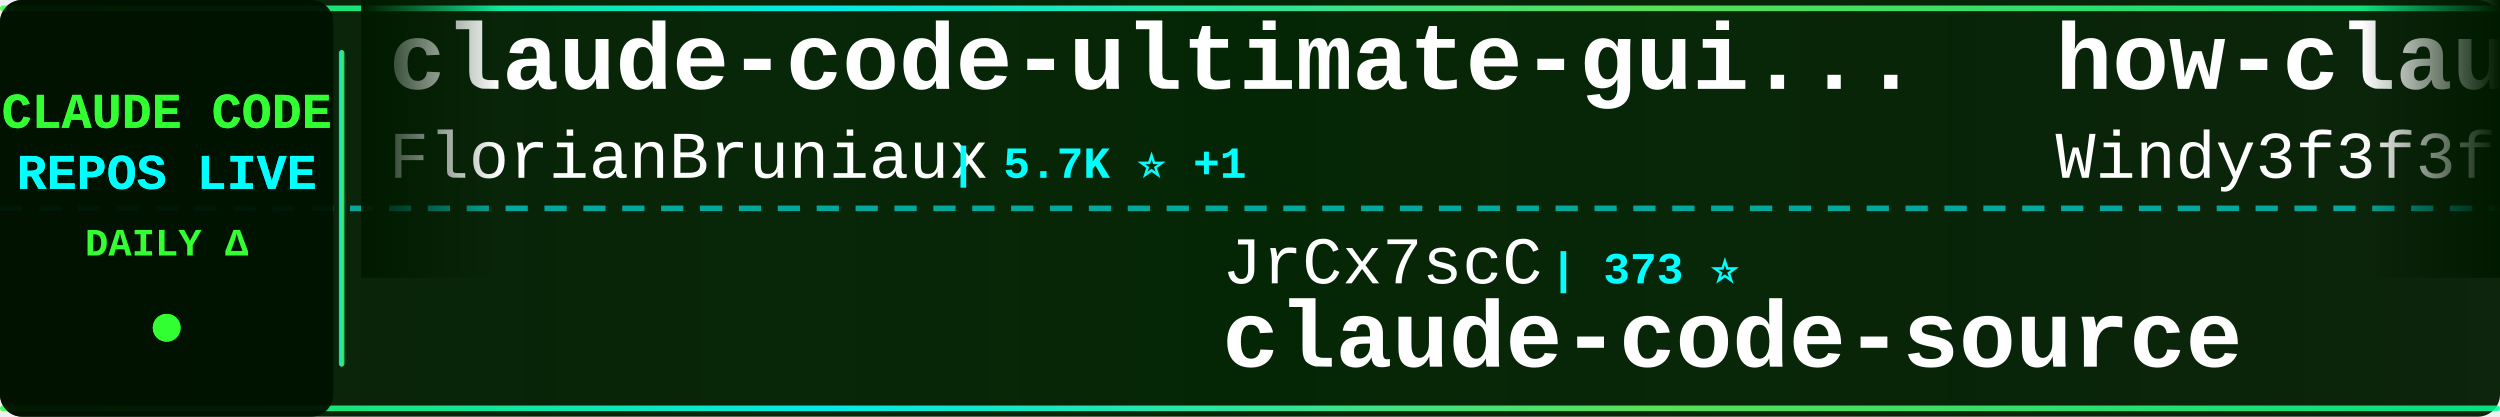
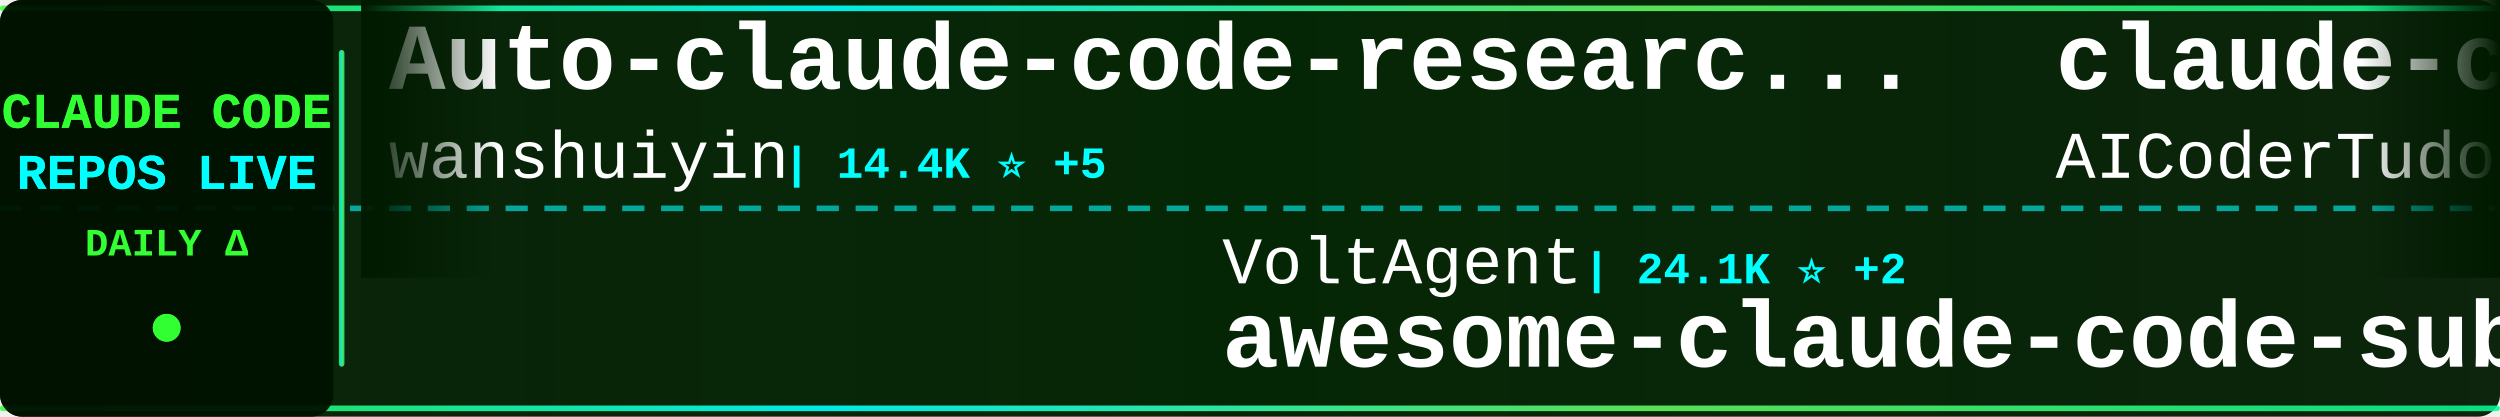
<svg xmlns="http://www.w3.org/2000/svg" width="900" height="150">
  <defs>
    <linearGradient id="tickerBg" x1="0%" y1="0%" x2="100%" y2="0%">
      <stop offset="0%" style="stop-color:#001a00;stop-opacity:0.95" />
      <stop offset="50%" style="stop-color:#002200;stop-opacity:0.98" />
      <stop offset="100%" style="stop-color:#001a00;stop-opacity:0.95" />
    </linearGradient>
    <linearGradient id="borderGrad" x1="0%" y1="0%" x2="100%" y2="0%">
      <stop offset="0%" style="stop-color:#33ff33;stop-opacity:0.85">
        <animate attributeName="stop-opacity" values="0.85;1;0.85" dur="2s" repeatCount="indefinite" />
      </stop>
      <stop offset="33%" style="stop-color:#00ffff;stop-opacity:0.9">
        <animate attributeName="stop-opacity" values="0.9;1;0.9" dur="2.2s" repeatCount="indefinite" />
      </stop>
      <stop offset="66%" style="stop-color:#66ff66;stop-opacity:0.85">
        <animate attributeName="stop-opacity" values="0.85;1;0.85" dur="1.8s" repeatCount="indefinite" />
      </stop>
      <stop offset="100%" style="stop-color:#00ff99;stop-opacity:0.85">
        <animate attributeName="stop-opacity" values="0.85;1;0.85" dur="2s" repeatCount="indefinite" />
      </stop>
    </linearGradient>
    <filter id="textGlow">
      <feGaussianBlur stdDeviation="0.1" result="coloredBlur" />
      <feMerge>
        <feMergeNode in="coloredBlur" />
        <feMergeNode in="SourceGraphic" />
      </feMerge>
    </filter>
    <filter id="metricGlow">
      <feGaussianBlur stdDeviation="0.2" result="coloredBlur" />
      <feMerge>
        <feMergeNode in="coloredBlur" />
        <feMergeNode in="SourceGraphic" />
      </feMerge>
    </filter>
    <linearGradient id="leftFade" x1="0%" y1="0%" x2="100%" y2="0%">
      <stop offset="0%" style="stop-color:#001a00;stop-opacity:1" />
      <stop offset="100%" style="stop-color:#001a00;stop-opacity:0" />
    </linearGradient>
    <linearGradient id="rightFade" x1="0%" y1="0%" x2="100%" y2="0%">
      <stop offset="0%" style="stop-color:#001a00;stop-opacity:0" />
      <stop offset="100%" style="stop-color:#001a00;stop-opacity:1" />
    </linearGradient>
  </defs>
  <rect width="900" height="150" fill="url(#tickerBg)" rx="8" />
  <rect x="0" y="2" width="900" height="2" fill="url(#borderGrad)" rx="1" />
  <rect x="0" y="146" width="900" height="2" fill="url(#borderGrad)" rx="1" />
  <line x1="0" y1="75" x2="900" y2="75" stroke="#00ffff" stroke-width="2" stroke-dasharray="8 6" opacity="0.6" />
  <rect x="0" y="0" width="120" height="150" fill="#001100" opacity="0.95" rx="8" />
  <text x="60" y="46" font-family="'Courier New', monospace" font-size="18" font-weight="bold" fill="#33ff33" text-anchor="middle" filter="url(#textGlow)">
    CLAUDE CODE
  </text>
  <text x="60" y="68" font-family="'Courier New', monospace" font-size="18" font-weight="bold" fill="#00ffff" text-anchor="middle" filter="url(#textGlow)">
    REPOS LIVE
  </text>
  <text x="60" y="92" font-family="'Courier New', monospace" font-size="14" font-weight="bold" fill="#33ff33" text-anchor="middle">
    DAILY Δ
  </text>
  <circle cx="60" cy="118" r="5" fill="#33ff33" filter="url(#metricGlow)">
    <animate attributeName="r" values="4;6;4" dur="1.5s" repeatCount="indefinite" />
    <animate attributeName="opacity" values="0.6;1;0.6" dur="1.5s" repeatCount="indefinite" />
  </circle>
  <rect x="122" y="18" width="2" height="114" fill="url(#borderGrad)" rx="1" />
  <clipPath id="tickerClip">
    <rect x="130" y="0" width="770" height="150" />
  </clipPath>
  <g clip-path="url(#tickerClip)">
    <g id="tickerItems">
      <animateTransform attributeName="transform" attributeType="XML" type="translate" from="0 0" to="-3000 0" dur="54s" repeatCount="indefinite" />
      <g transform="translate(0, 0)">
-         <text x="140" y="32" font-family="'Courier New', monospace" font-size="34" font-weight="bold" fill="#ffffff">claude-code-ultimate-gui...</text>
-         <text x="140" y="64" font-family="'Courier New', monospace" font-size="24" font-weight="normal" fill="#ffffff" opacity="1.0">FlorianBruniaux</text>
-         <text x="342" y="64" font-family="'Courier New', monospace" font-size="16" font-weight="bold" fill="#00ffff"> | 5.7K ⭐ +1</text>
+         <text x="140" y="32" font-family="'Courier New', monospace" font-size="34" font-weight="bold" fill="#ffffff">Auto-claude-code-researc...</text>
+         <text x="140" y="64" font-family="'Courier New', monospace" font-size="24" font-weight="normal" fill="#ffffff" opacity="1.0">wanshuiyin</text>
+         <text x="282" y="64" font-family="'Courier New', monospace" font-size="16" font-weight="bold" fill="#00ffff"> | 14.4K ⭐ +5</text>
      </g>
      <g transform="translate(300, 0)">
-         <text x="140" y="102" font-family="'Courier New', monospace" font-size="24" font-weight="normal" fill="#ffffff" opacity="1.0">JrCx7scC</text>
-         <text x="258" y="102" font-family="'Courier New', monospace" font-size="16" font-weight="bold" fill="#00ffff"> | 373 ⭐</text>
-         <text x="140" y="132" font-family="'Courier New', monospace" font-size="34" font-weight="bold" fill="#ffffff">claude-code-source</text>
+         <text x="140" y="102" font-family="'Courier New', monospace" font-size="24" font-weight="normal" fill="#ffffff" opacity="1.0">VoltAgent</text>
+         <text x="270" y="102" font-family="'Courier New', monospace" font-size="16" font-weight="bold" fill="#00ffff"> | 24.1K ⭐ +2</text>
+         <text x="140" y="132" font-family="'Courier New', monospace" font-size="34" font-weight="bold" fill="#ffffff">awesome-claude-code-suba...</text>
      </g>
      <g transform="translate(600, 0)">
-         <text x="140" y="32" font-family="'Courier New', monospace" font-size="34" font-weight="bold" fill="#ffffff">how-claude-code-works</text>
-         <text x="140" y="64" font-family="'Courier New', monospace" font-size="24" font-weight="normal" fill="#ffffff" opacity="1.0">Windy3f3f3f3f</text>
-         <text x="318" y="64" font-family="'Courier New', monospace" font-size="16" font-weight="bold" fill="#00ffff"> | 3.4K ⭐</text>
+         <text x="140" y="32" font-family="'Courier New', monospace" font-size="34" font-weight="bold" fill="#ffffff">claude-code-tudou</text>
+         <text x="140" y="64" font-family="'Courier New', monospace" font-size="24" font-weight="normal" fill="#ffffff" opacity="1.0">AICoderTudou</text>
+         <text x="306" y="64" font-family="'Courier New', monospace" font-size="16" font-weight="bold" fill="#00ffff"> | 497 ⭐</text>
      </g>
      <g transform="translate(900, 0)">
-         <text x="140" y="102" font-family="'Courier New', monospace" font-size="24" font-weight="normal" fill="#ffffff" opacity="1.0">frankbria</text>
-         <text x="270" y="102" font-family="'Courier New', monospace" font-size="16" font-weight="bold" fill="#00ffff"> | 9.6K ⭐</text>
-         <text x="140" y="132" font-family="'Courier New', monospace" font-size="34" font-weight="bold" fill="#ffffff">ralph-claude-code</text>
+         <text x="140" y="102" font-family="'Courier New', monospace" font-size="24" font-weight="normal" fill="#ffffff" opacity="1.0">krusemediallc</text>
+         <text x="318" y="102" font-family="'Courier New', monospace" font-size="16" font-weight="bold" fill="#00ffff"> | 1.1K ⭐ +1</text>
+         <text x="140" y="132" font-family="'Courier New', monospace" font-size="34" font-weight="bold" fill="#ffffff">arcads-claude-code</text>
      </g>
      <g transform="translate(1200, 0)">
-         <text x="140" y="32" font-family="'Courier New', monospace" font-size="34" font-weight="bold" fill="#ffffff">claude-code-security-rev...</text>
-         <text x="140" y="64" font-family="'Courier New', monospace" font-size="24" font-weight="normal" fill="#ffffff" opacity="1.0">anthropics</text>
-         <text x="282" y="64" font-family="'Courier New', monospace" font-size="16" font-weight="bold" fill="#00ffff"> | 5.8K ⭐ +1</text>
+         <text x="140" y="32" font-family="'Courier New', monospace" font-size="34" font-weight="bold" fill="#ffffff">claude-code-infrastructu...</text>
+         <text x="140" y="64" font-family="'Courier New', monospace" font-size="24" font-weight="normal" fill="#ffffff" opacity="1.0">diet103</text>
+         <text x="246" y="64" font-family="'Courier New', monospace" font-size="16" font-weight="bold" fill="#00ffff"> | 10.0K ⭐</text>
      </g>
      <g transform="translate(1500, 0)">
-         <text x="140" y="102" font-family="'Courier New', monospace" font-size="24" font-weight="normal" fill="#ffffff" opacity="1.0">Alishahryar1</text>
-         <text x="306" y="102" font-family="'Courier New', monospace" font-size="16" font-weight="bold" fill="#00ffff"> | 44.7K ⭐ +17</text>
-         <text x="140" y="132" font-family="'Courier New', monospace" font-size="34" font-weight="bold" fill="#ffffff">free-claude-code</text>
+         <text x="140" y="102" font-family="'Courier New', monospace" font-size="24" font-weight="normal" fill="#ffffff" opacity="1.0">Donchitos</text>
+         <text x="270" y="102" font-family="'Courier New', monospace" font-size="16" font-weight="bold" fill="#00ffff"> | 23.7K ⭐ +6</text>
+         <text x="140" y="132" font-family="'Courier New', monospace" font-size="34" font-weight="bold" fill="#ffffff">Claude-Code-Game-Studios</text>
      </g>
      <g transform="translate(1800, 0)">
-         <text x="140" y="32" font-family="'Courier New', monospace" font-size="34" font-weight="bold" fill="#ffffff">claude-code-source</text>
-         <text x="140" y="64" font-family="'Courier New', monospace" font-size="24" font-weight="normal" fill="#ffffff" opacity="1.0">AprilNEA</text>
-         <text x="258" y="64" font-family="'Courier New', monospace" font-size="16" font-weight="bold" fill="#00ffff"> | 393 ⭐</text>
+         <text x="140" y="32" font-family="'Courier New', monospace" font-size="34" font-weight="bold" fill="#ffffff">system_prompts_leaks</text>
+         <text x="140" y="64" font-family="'Courier New', monospace" font-size="24" font-weight="normal" fill="#ffffff" opacity="1.0">asgeirtj</text>
+         <text x="258" y="64" font-family="'Courier New', monospace" font-size="16" font-weight="bold" fill="#00ffff"> | 62.5K ⭐ +10</text>
      </g>
      <g transform="translate(2100, 0)">
-         <text x="140" y="102" font-family="'Courier New', monospace" font-size="24" font-weight="normal" fill="#ffffff" opacity="1.0">xu-xiang</text>
-         <text x="258" y="102" font-family="'Courier New', monospace" font-size="16" font-weight="bold" fill="#00ffff"> | 1.8K ⭐ +2</text>
-         <text x="140" y="132" font-family="'Courier New', monospace" font-size="34" font-weight="bold" fill="#ffffff">everything-claude-code-z...</text>
+         <text x="140" y="102" font-family="'Courier New', monospace" font-size="24" font-weight="normal" fill="#ffffff" opacity="1.0">affaan-m</text>
+         <text x="258" y="102" font-family="'Courier New', monospace" font-size="16" font-weight="bold" fill="#00ffff"> | 238.5K ⭐ +36</text>
+         <text x="140" y="132" font-family="'Courier New', monospace" font-size="34" font-weight="bold" fill="#ffffff">ECC</text>
      </g>
      <g transform="translate(2400, 0)">
        <text x="140" y="32" font-family="'Courier New', monospace" font-size="34" font-weight="bold" fill="#ffffff">claude-code-proxy</text>
-         <text x="140" y="64" font-family="'Courier New', monospace" font-size="24" font-weight="normal" fill="#ffffff" opacity="1.0">1rgs</text>
-         <text x="210" y="64" font-family="'Courier New', monospace" font-size="16" font-weight="bold" fill="#00ffff"> | 3.7K ⭐</text>
+         <text x="140" y="64" font-family="'Courier New', monospace" font-size="24" font-weight="normal" fill="#ffffff" opacity="1.0">fuergaosi233</text>
+         <text x="306" y="64" font-family="'Courier New', monospace" font-size="16" font-weight="bold" fill="#00ffff"> | 2.8K ⭐ +1</text>
      </g>
      <g transform="translate(2700, 0)">
-         <text x="140" y="102" font-family="'Courier New', monospace" font-size="24" font-weight="normal" fill="#ffffff" opacity="1.0">LING71671</text>
-         <text x="270" y="102" font-family="'Courier New', monospace" font-size="16" font-weight="bold" fill="#00ffff"> | 932 ⭐</text>
-         <text x="140" y="132" font-family="'Courier New', monospace" font-size="34" font-weight="bold" fill="#ffffff">Open-ClaudeCode</text>
+         <text x="140" y="102" font-family="'Courier New', monospace" font-size="24" font-weight="normal" fill="#ffffff" opacity="1.0">luyao618</text>
+         <text x="258" y="102" font-family="'Courier New', monospace" font-size="16" font-weight="bold" fill="#00ffff"> | 1.6K ⭐</text>
+         <text x="140" y="132" font-family="'Courier New', monospace" font-size="34" font-weight="bold" fill="#ffffff">Claude-Code-Source-Study</text>
      </g>
      <g transform="translate(3000, 0)">
-         <text x="140" y="32" font-family="'Courier New', monospace" font-size="34" font-weight="bold" fill="#ffffff">claude-code-ultimate-gui...</text>
-         <text x="140" y="64" font-family="'Courier New', monospace" font-size="24" font-weight="normal" fill="#ffffff" opacity="1.0">FlorianBruniaux</text>
-         <text x="342" y="64" font-family="'Courier New', monospace" font-size="16" font-weight="bold" fill="#00ffff"> | 5.7K ⭐ +1</text>
+         <text x="140" y="32" font-family="'Courier New', monospace" font-size="34" font-weight="bold" fill="#ffffff">Auto-claude-code-researc...</text>
+         <text x="140" y="64" font-family="'Courier New', monospace" font-size="24" font-weight="normal" fill="#ffffff" opacity="1.0">wanshuiyin</text>
+         <text x="282" y="64" font-family="'Courier New', monospace" font-size="16" font-weight="bold" fill="#00ffff"> | 14.4K ⭐ +5</text>
      </g>
      <g transform="translate(3300, 0)">
-         <text x="140" y="102" font-family="'Courier New', monospace" font-size="24" font-weight="normal" fill="#ffffff" opacity="1.0">JrCx7scC</text>
-         <text x="258" y="102" font-family="'Courier New', monospace" font-size="16" font-weight="bold" fill="#00ffff"> | 373 ⭐</text>
-         <text x="140" y="132" font-family="'Courier New', monospace" font-size="34" font-weight="bold" fill="#ffffff">claude-code-source</text>
+         <text x="140" y="102" font-family="'Courier New', monospace" font-size="24" font-weight="normal" fill="#ffffff" opacity="1.0">VoltAgent</text>
+         <text x="270" y="102" font-family="'Courier New', monospace" font-size="16" font-weight="bold" fill="#00ffff"> | 24.1K ⭐ +2</text>
+         <text x="140" y="132" font-family="'Courier New', monospace" font-size="34" font-weight="bold" fill="#ffffff">awesome-claude-code-suba...</text>
      </g>
      <g transform="translate(3600, 0)">
-         <text x="140" y="32" font-family="'Courier New', monospace" font-size="34" font-weight="bold" fill="#ffffff">how-claude-code-works</text>
-         <text x="140" y="64" font-family="'Courier New', monospace" font-size="24" font-weight="normal" fill="#ffffff" opacity="1.0">Windy3f3f3f3f</text>
-         <text x="318" y="64" font-family="'Courier New', monospace" font-size="16" font-weight="bold" fill="#00ffff"> | 3.4K ⭐</text>
+         <text x="140" y="32" font-family="'Courier New', monospace" font-size="34" font-weight="bold" fill="#ffffff">claude-code-tudou</text>
+         <text x="140" y="64" font-family="'Courier New', monospace" font-size="24" font-weight="normal" fill="#ffffff" opacity="1.0">AICoderTudou</text>
+         <text x="306" y="64" font-family="'Courier New', monospace" font-size="16" font-weight="bold" fill="#00ffff"> | 497 ⭐</text>
      </g>
      <g transform="translate(3900, 0)">
-         <text x="140" y="102" font-family="'Courier New', monospace" font-size="24" font-weight="normal" fill="#ffffff" opacity="1.0">frankbria</text>
-         <text x="270" y="102" font-family="'Courier New', monospace" font-size="16" font-weight="bold" fill="#00ffff"> | 9.6K ⭐</text>
-         <text x="140" y="132" font-family="'Courier New', monospace" font-size="34" font-weight="bold" fill="#ffffff">ralph-claude-code</text>
+         <text x="140" y="102" font-family="'Courier New', monospace" font-size="24" font-weight="normal" fill="#ffffff" opacity="1.0">krusemediallc</text>
+         <text x="318" y="102" font-family="'Courier New', monospace" font-size="16" font-weight="bold" fill="#00ffff"> | 1.1K ⭐ +1</text>
+         <text x="140" y="132" font-family="'Courier New', monospace" font-size="34" font-weight="bold" fill="#ffffff">arcads-claude-code</text>
      </g>
    </g>
  </g>
  <rect x="130" y="0" width="50" height="100" fill="url(#leftFade)" />
  <rect x="850" y="0" width="50" height="100" fill="url(#rightFade)" />
</svg>
